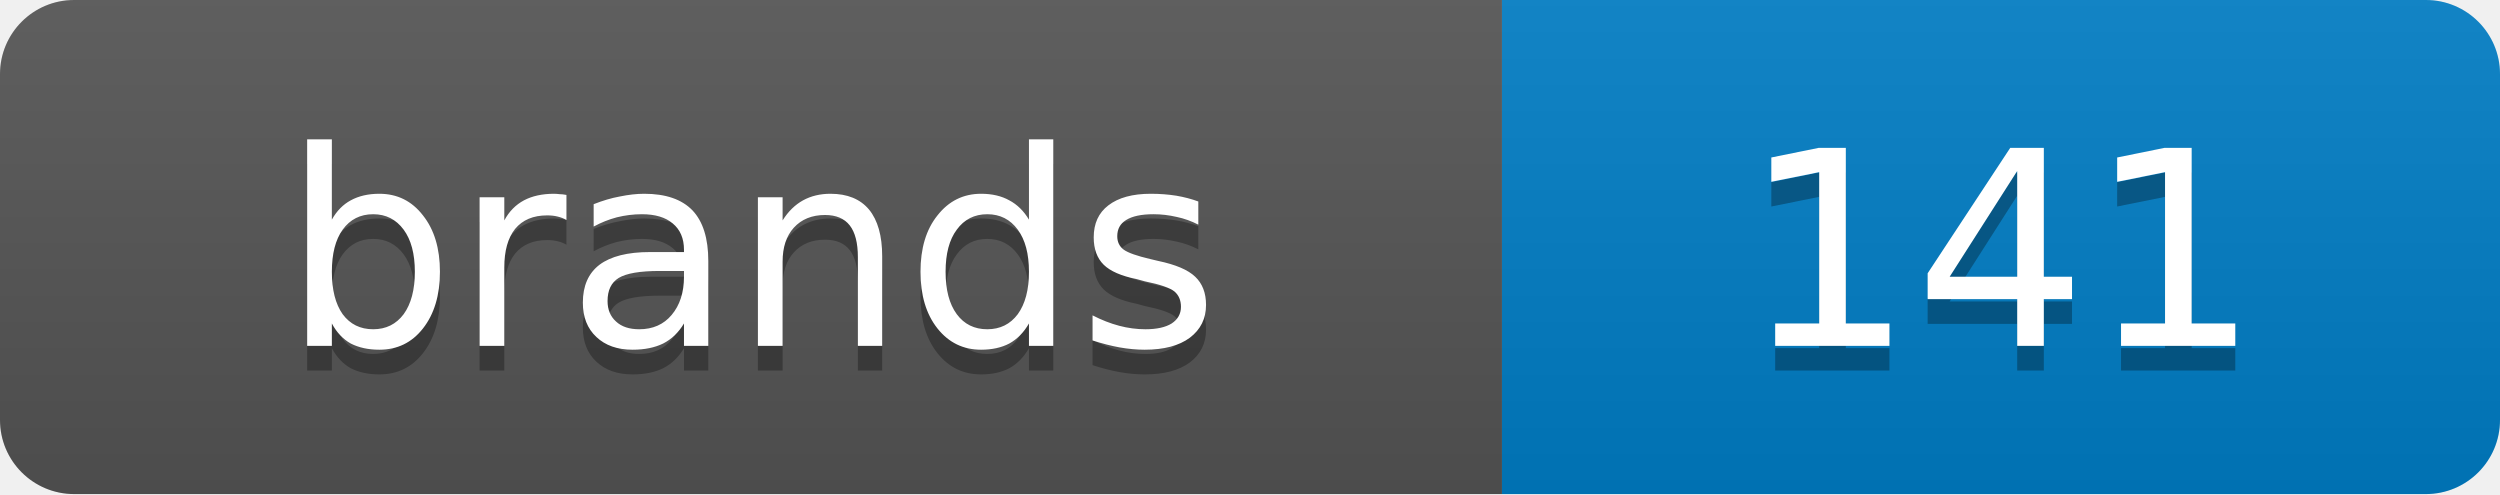
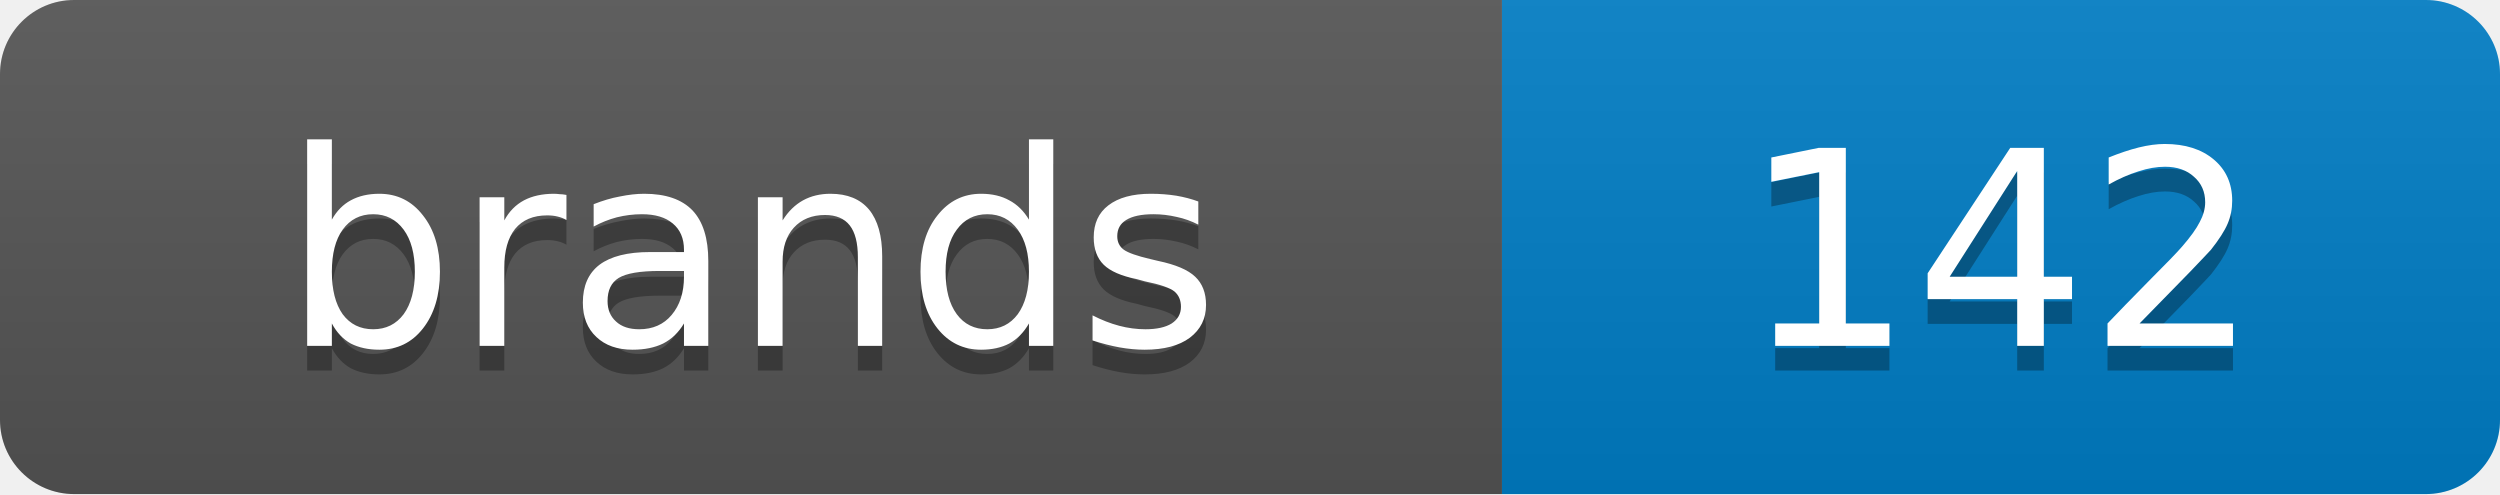
<svg xmlns="http://www.w3.org/2000/svg" width="101.2" height="20">
  <linearGradient id="s" x2="0" y2="100%">
    <stop offset="0" stop-color="#bbb" stop-opacity=".1" />
    <stop offset="1" stop-opacity=".1" />
  </linearGradient>
  <clipPath id="r">
    <rect width="101.2" height="20" rx="3" fill="#fff" />
  </clipPath>
  <g clip-path="url(#r)">
    <rect width="60.8" height="20" fill="#555" />
    <rect x="60.8" width="40.4" height="20" fill="#007ec6" />
    <rect width="101.2" height="20" fill="url(#s)" />
  </g>
  <g fill="#fff" text-anchor="middle" font-family="Verdana,Geneva,DejaVu Sans,sans-serif" text-rendering="geometricPrecision" font-size="11">
    <text x="30.4" y="15" fill="#010101" fill-opacity=".3">brands</text>
    <text x="30.4" y="14">brands</text>
-     <text x="81.0" y="15" fill="#010101" fill-opacity=".3">141</text>
-     <text x="81.0" y="14">141</text>
+     <text x="81.0" y="15" fill="#010101" fill-opacity=".3">142</text>
+     <text x="81.0" y="14">142</text>
  </g>
</svg>
